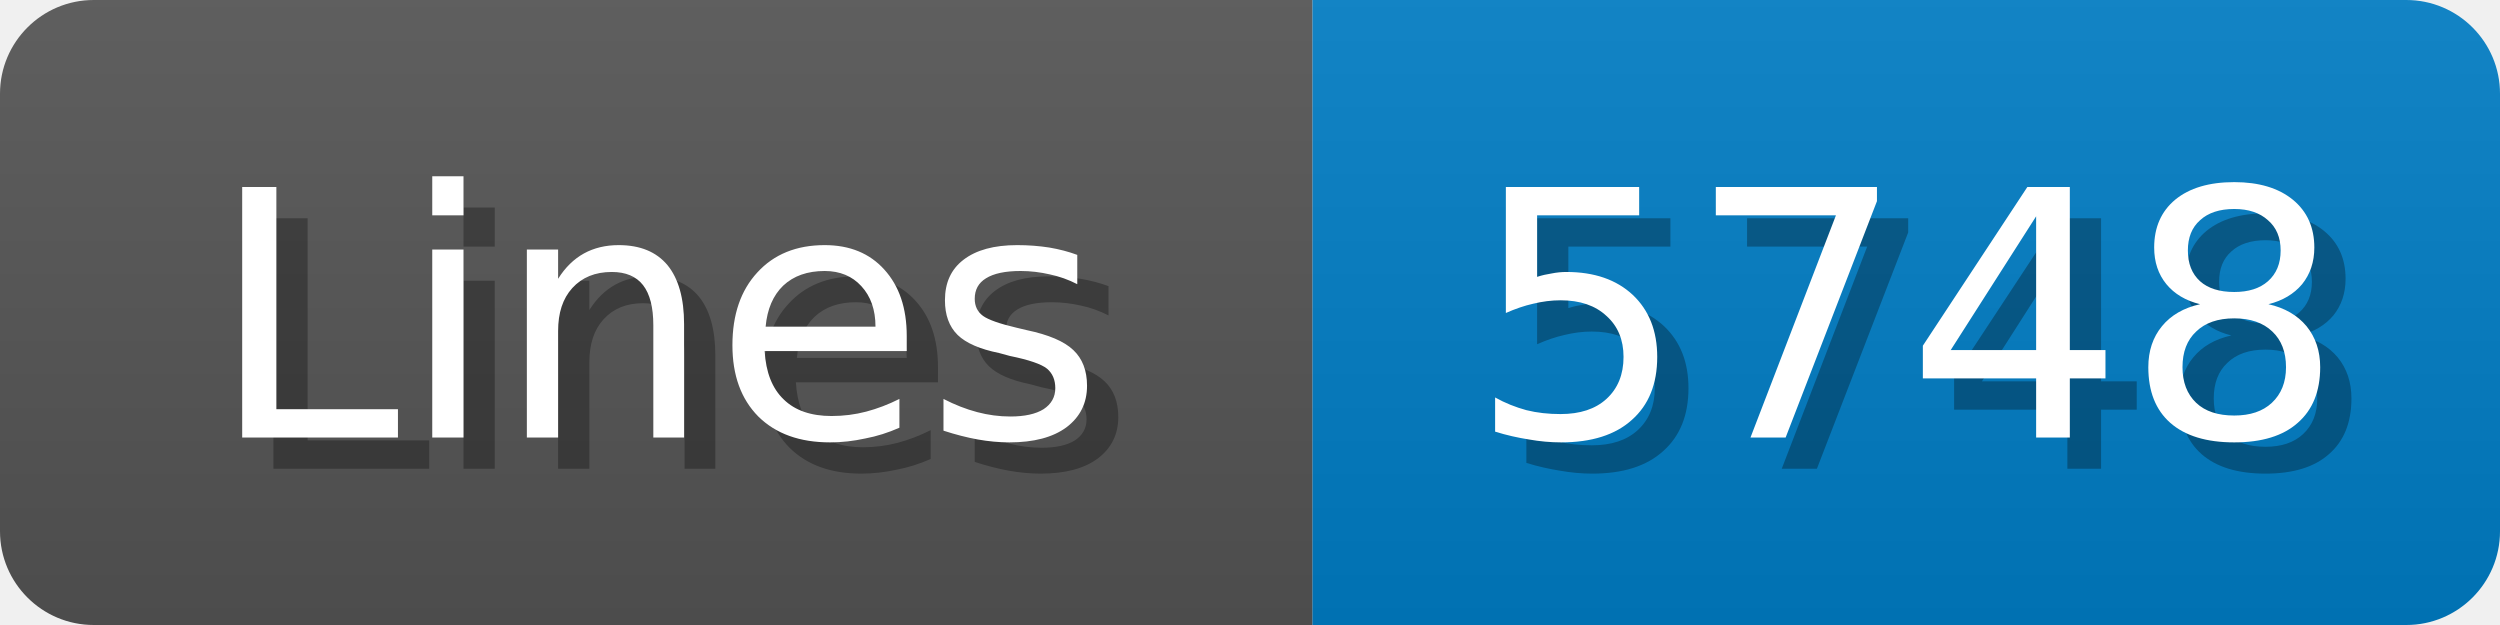
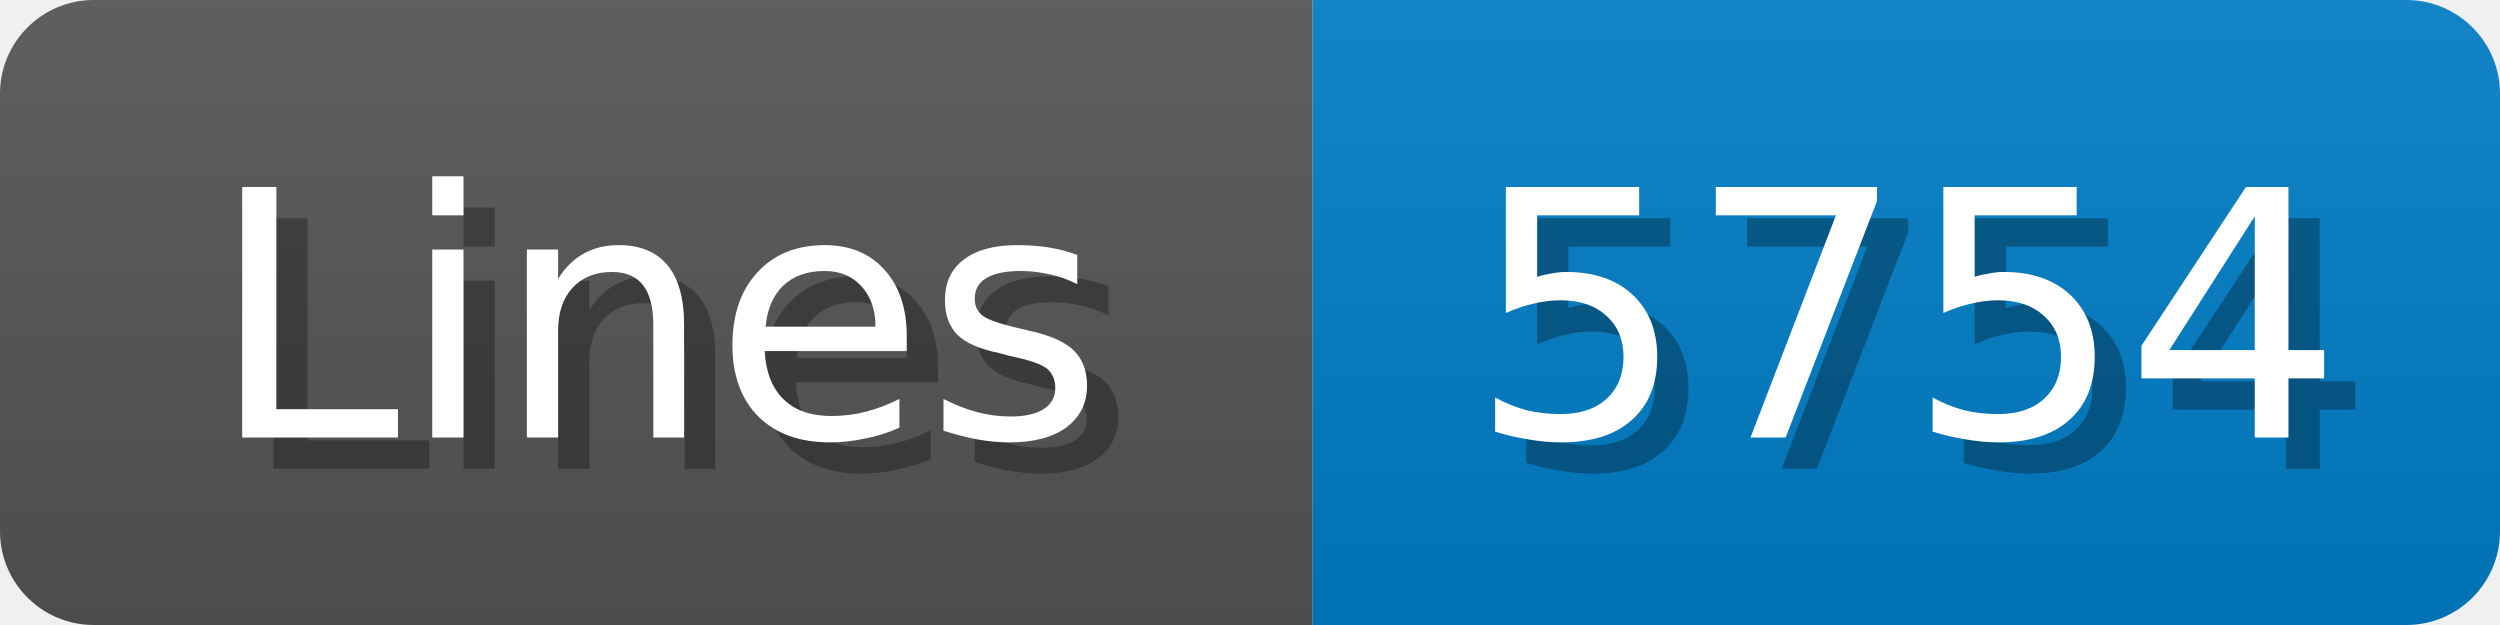
<svg xmlns="http://www.w3.org/2000/svg" width="80" height="20">
  <linearGradient id="b" x2="0" y2="100%">
    <stop offset="0" stop-color="#bbb" stop-opacity=".1" />
    <stop offset="1" stop-opacity=".1" />
  </linearGradient>
  <mask id="anybadge_1">
    <rect width="80" height="20" rx="3" fill="#fff" />
  </mask>
  <g mask="url(#anybadge_1)">
    <path fill="#555" d="M0 0h42v20H0z" />
    <path fill="#007ec6" d="M42 0h38v20H42z" />
    <path fill="url(#b)" d="M0 0h80v20H0z" />
  </g>
  <g fill="#fff" text-anchor="middle" font-family="DejaVu Sans,Verdana,Geneva,sans-serif" font-size="11">
    <text x="22.0" y="15" fill="#010101" fill-opacity=".3">Lines</text>
    <text x="21.0" y="14">Lines</text>
  </g>
  <g fill="#fff" text-anchor="middle" font-family="DejaVu Sans,Verdana,Geneva,sans-serif" font-size="11">
-     <text x="62.0" y="15" fill="#010101" fill-opacity=".3">5748</text>
-     <text x="61.0" y="14">5748</text>
+     <text x="62.0" y="15" fill="#010101" fill-opacity=".3">5754</text>
+     <text x="61.0" y="14">5754</text>
  </g>
</svg>
